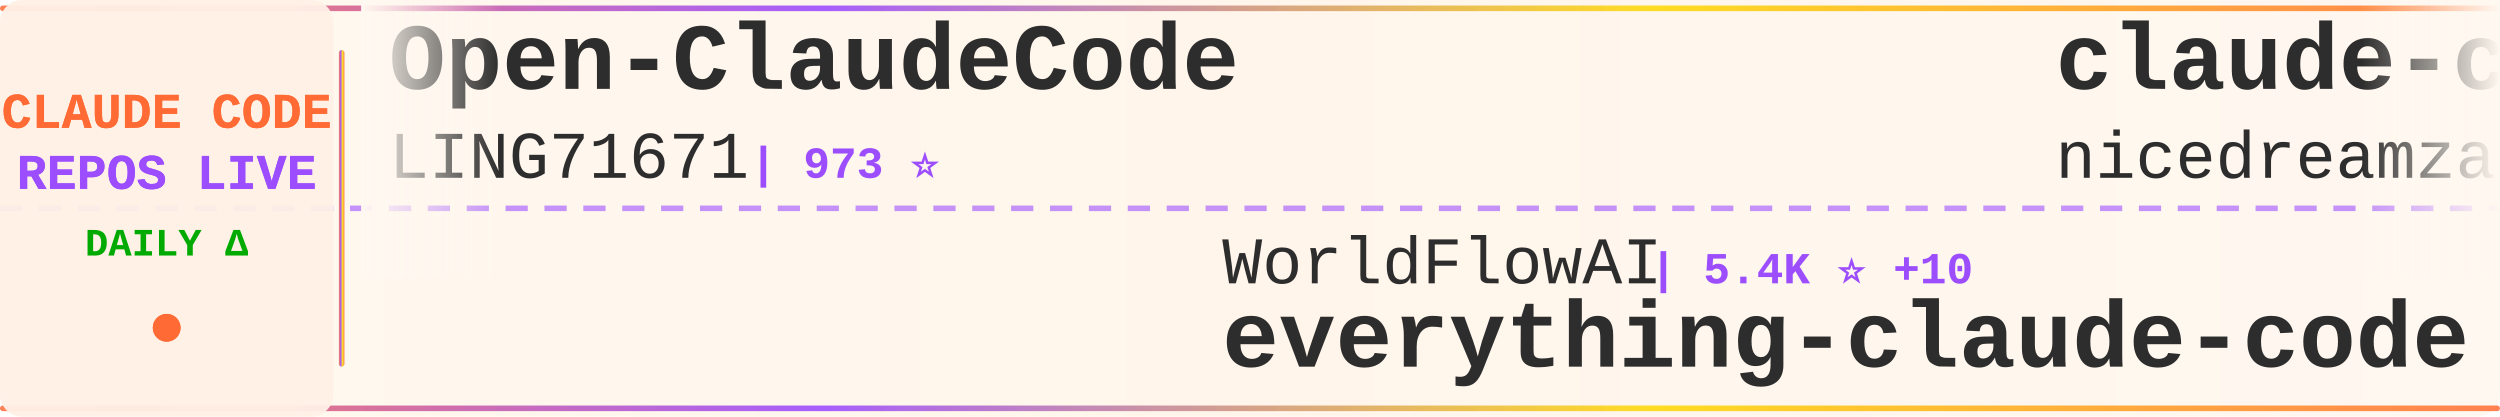
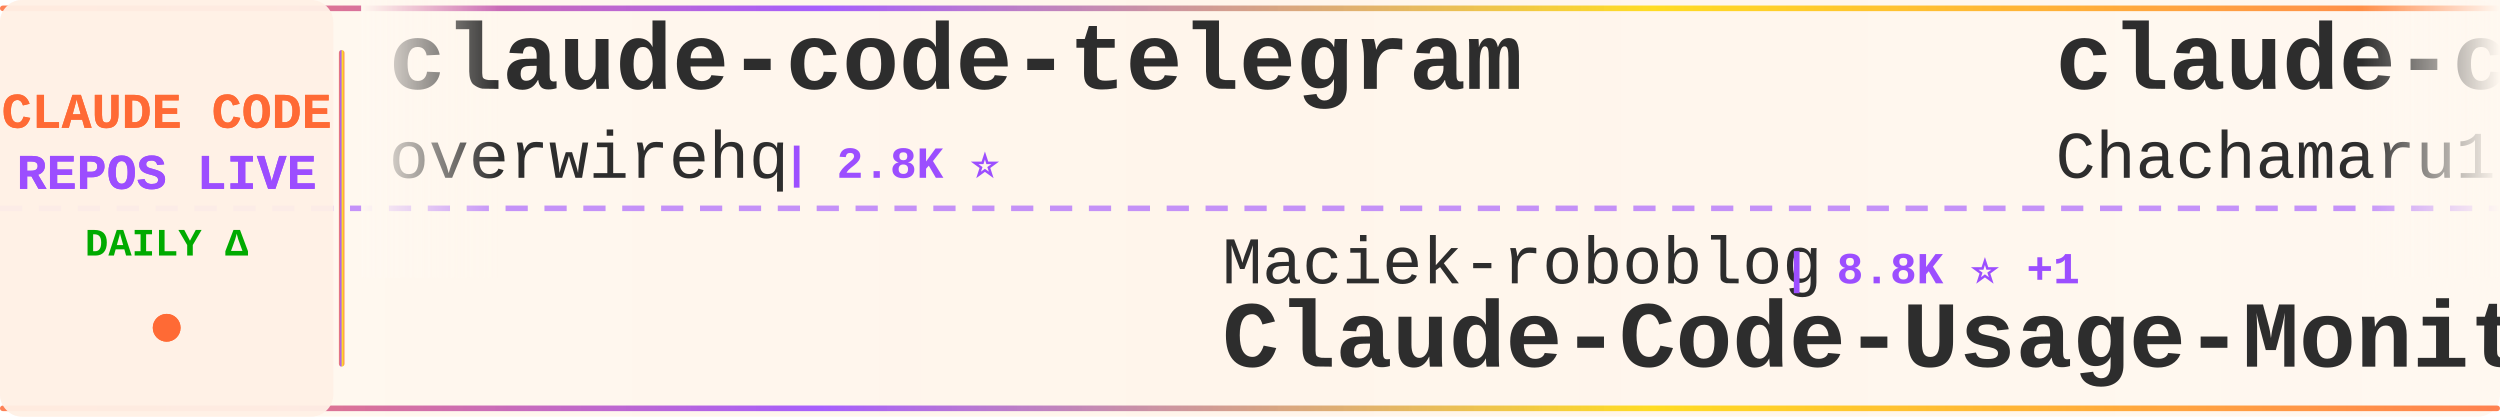
<svg xmlns="http://www.w3.org/2000/svg" width="900" height="150">
  <defs>
    <linearGradient id="tickerBg" x1="0%" y1="0%" x2="100%" y2="0%">
      <stop offset="0%" style="stop-color:#fff8f0;stop-opacity:0.98" />
      <stop offset="50%" style="stop-color:#fff5eb;stop-opacity:1" />
      <stop offset="100%" style="stop-color:#fff8f0;stop-opacity:0.98" />
    </linearGradient>
    <linearGradient id="borderGrad" x1="0%" y1="0%" x2="100%" y2="0%">
      <stop offset="0%" style="stop-color:#FF6B35;stop-opacity:0.85">
        <animate attributeName="stop-opacity" values="0.85;1;0.85" dur="2s" repeatCount="indefinite" />
      </stop>
      <stop offset="33%" style="stop-color:#9C4EFF;stop-opacity:0.9">
        <animate attributeName="stop-opacity" values="0.9;1;0.9" dur="2.2s" repeatCount="indefinite" />
      </stop>
      <stop offset="66%" style="stop-color:#FFD700;stop-opacity:0.85">
        <animate attributeName="stop-opacity" values="0.85;1;0.85" dur="1.8s" repeatCount="indefinite" />
      </stop>
      <stop offset="100%" style="stop-color:#FF6B35;stop-opacity:0.85">
        <animate attributeName="stop-opacity" values="0.85;1;0.85" dur="2s" repeatCount="indefinite" />
      </stop>
    </linearGradient>
    <filter id="textGlow">
      <feGaussianBlur stdDeviation="0.15" result="coloredBlur" />
      <feMerge>
        <feMergeNode in="coloredBlur" />
        <feMergeNode in="SourceGraphic" />
      </feMerge>
    </filter>
    <filter id="metricGlow">
      <feGaussianBlur stdDeviation="0.2" result="coloredBlur" />
      <feMerge>
        <feMergeNode in="coloredBlur" />
        <feMergeNode in="SourceGraphic" />
      </feMerge>
    </filter>
    <linearGradient id="leftFade" x1="0%" y1="0%" x2="100%" y2="0%">
      <stop offset="0%" style="stop-color:#fff8f0;stop-opacity:1" />
      <stop offset="100%" style="stop-color:#fff8f0;stop-opacity:0" />
    </linearGradient>
    <linearGradient id="rightFade" x1="0%" y1="0%" x2="100%" y2="0%">
      <stop offset="0%" style="stop-color:#fff8f0;stop-opacity:0" />
      <stop offset="100%" style="stop-color:#fff8f0;stop-opacity:1" />
    </linearGradient>
  </defs>
  <rect width="900" height="150" fill="url(#tickerBg)" rx="8" />
  <rect x="0" y="2" width="900" height="2" fill="url(#borderGrad)" rx="1" />
  <rect x="0" y="146" width="900" height="2" fill="url(#borderGrad)" rx="1" />
  <line x1="0" y1="75" x2="900" y2="75" stroke="#9C4EFF" stroke-width="2" stroke-dasharray="8 6" opacity="0.6" />
  <rect x="0" y="0" width="120" height="150" fill="#fff0e6" opacity="0.95" rx="8" />
  <text x="60" y="46" font-family="'Courier New', monospace" font-size="18" font-weight="bold" fill="#FF6B35" text-anchor="middle" filter="url(#textGlow)">
    CLAUDE CODE
  </text>
  <text x="60" y="68" font-family="'Courier New', monospace" font-size="18" font-weight="bold" fill="#9C4EFF" text-anchor="middle" filter="url(#textGlow)">
    REPOS LIVE
  </text>
  <text x="60" y="92" font-family="'Courier New', monospace" font-size="14" font-weight="bold" fill="#00aa00" text-anchor="middle">
    DAILY Δ
  </text>
  <circle cx="60" cy="118" r="5" fill="#FF6B35" filter="url(#metricGlow)">
    <animate attributeName="r" values="4;6;4" dur="1.5s" repeatCount="indefinite" />
    <animate attributeName="opacity" values="0.6;1;0.6" dur="1.5s" repeatCount="indefinite" />
  </circle>
  <rect x="122" y="18" width="2" height="114" fill="url(#borderGrad)" rx="1" />
  <clipPath id="tickerClip">
    <rect x="130" y="0" width="770" height="150" />
  </clipPath>
  <g clip-path="url(#tickerClip)">
    <g id="tickerItems">
      <animateTransform attributeName="transform" attributeType="XML" type="translate" from="0 0" to="-3000 0" dur="54s" repeatCount="indefinite" />
      <g transform="translate(0, 0)">
-         <text x="140" y="32" font-family="'Courier New', monospace" font-size="34" font-weight="bold" fill="#2d2d2d">Open-ClaudeCode</text>
-         <text x="140" y="64" font-family="'Courier New', monospace" font-size="24" font-weight="normal" fill="#2d2d2d" opacity="1.0">LING71671</text>
-         <text x="270" y="64" font-family="'Courier New', monospace" font-size="16" font-weight="bold" fill="#9C4EFF"> | 973 ⭐</text>
+         <text x="140" y="32" font-family="'Courier New', monospace" font-size="34" font-weight="bold" fill="#2d2d2d">claude-code-telegram</text>
+         <text x="140" y="64" font-family="'Courier New', monospace" font-size="24" font-weight="normal" fill="#2d2d2d" opacity="1.0">overwirehq</text>
+         <text x="282" y="64" font-family="'Courier New', monospace" font-size="16" font-weight="bold" fill="#9C4EFF"> | 2.8K ⭐</text>
      </g>
      <g transform="translate(300, 0)">
-         <text x="140" y="102" font-family="'Courier New', monospace" font-size="24" font-weight="normal" fill="#2d2d2d" opacity="1.0">WorldFlowAI</text>
-         <text x="294" y="102" font-family="'Courier New', monospace" font-size="16" font-weight="bold" fill="#9C4EFF"> | 5.4K ⭐ +10</text>
-         <text x="140" y="132" font-family="'Courier New', monospace" font-size="34" font-weight="bold" fill="#2d2d2d">everything-claude-code</text>
+         <text x="140" y="102" font-family="'Courier New', monospace" font-size="24" font-weight="normal" fill="#2d2d2d" opacity="1.0">Maciek-roboblog</text>
+         <text x="342" y="102" font-family="'Courier New', monospace" font-size="16" font-weight="bold" fill="#9C4EFF"> | 8.8K ⭐ +1</text>
+         <text x="140" y="132" font-family="'Courier New', monospace" font-size="34" font-weight="bold" fill="#2d2d2d">Claude-Code-Usage-Monito...</text>
      </g>
      <g transform="translate(600, 0)">
-         <text x="140" y="32" font-family="'Courier New', monospace" font-size="34" font-weight="bold" fill="#2d2d2d">claude-code-local</text>
-         <text x="140" y="64" font-family="'Courier New', monospace" font-size="24" font-weight="normal" fill="#2d2d2d" opacity="1.0">nicedreamzapp</text>
-         <text x="318" y="64" font-family="'Courier New', monospace" font-size="16" font-weight="bold" fill="#9C4EFF"> | 3.4K ⭐</text>
+         <text x="140" y="32" font-family="'Courier New', monospace" font-size="34" font-weight="bold" fill="#2d2d2d">claude-code-harness</text>
+         <text x="140" y="64" font-family="'Courier New', monospace" font-size="24" font-weight="normal" fill="#2d2d2d" opacity="1.0">Chachamaru127</text>
+         <text x="318" y="64" font-family="'Courier New', monospace" font-size="16" font-weight="bold" fill="#9C4EFF"> | 3.2K ⭐</text>
      </g>
      <g transform="translate(900, 0)">
-         <text x="140" y="102" font-family="'Courier New', monospace" font-size="24" font-weight="normal" fill="#2d2d2d" opacity="1.0">anthropics</text>
-         <text x="282" y="102" font-family="'Courier New', monospace" font-size="16" font-weight="bold" fill="#9C4EFF"> | 153.3K ⭐ +20</text>
+         <text x="140" y="102" font-family="'Courier New', monospace" font-size="24" font-weight="normal" fill="#2d2d2d" opacity="1.0">Piebald-AI</text>
+         <text x="282" y="102" font-family="'Courier New', monospace" font-size="16" font-weight="bold" fill="#9C4EFF"> | 13.0K ⭐ +2</text>
+         <text x="140" y="132" font-family="'Courier New', monospace" font-size="34" font-weight="bold" fill="#2d2d2d">claude-code-system-promp...</text>
+       </g>
+       <g transform="translate(1200, 0)">
+         <text x="140" y="32" font-family="'Courier New', monospace" font-size="34" font-weight="bold" fill="#2d2d2d">system_prompts_leaks</text>
+         <text x="140" y="64" font-family="'Courier New', monospace" font-size="24" font-weight="normal" fill="#2d2d2d" opacity="1.0">asgeirtj</text>
+         <text x="258" y="64" font-family="'Courier New', monospace" font-size="16" font-weight="bold" fill="#9C4EFF"> | 70.2K ⭐ +13</text>
+       </g>
+       <g transform="translate(1500, 0)">
+         <text x="140" y="102" font-family="'Courier New', monospace" font-size="24" font-weight="normal" fill="#2d2d2d" opacity="1.0">alex000kim</text>
+         <text x="282" y="102" font-family="'Courier New', monospace" font-size="16" font-weight="bold" fill="#9C4EFF"> | 237 ⭐</text>
        <text x="140" y="132" font-family="'Courier New', monospace" font-size="34" font-weight="bold" fill="#2d2d2d">claude-code</text>
      </g>
-       <g transform="translate(1200, 0)">
+       <g transform="translate(1800, 0)">
+         <text x="140" y="32" font-family="'Courier New', monospace" font-size="34" font-weight="bold" fill="#2d2d2d">awesome-claude-code</text>
+         <text x="140" y="64" font-family="'Courier New', monospace" font-size="24" font-weight="normal" fill="#2d2d2d" opacity="1.0">jqueryscript</text>
+         <text x="306" y="64" font-family="'Courier New', monospace" font-size="16" font-weight="bold" fill="#9C4EFF"> | 534 ⭐</text>
+       </g>
+       <g transform="translate(2100, 0)">
+         <text x="140" y="102" font-family="'Courier New', monospace" font-size="24" font-weight="normal" fill="#2d2d2d" opacity="1.0">digitalsamba</text>
+         <text x="306" y="102" font-family="'Courier New', monospace" font-size="16" font-weight="bold" fill="#9C4EFF"> | 2.3K ⭐ +3</text>
+         <text x="140" y="132" font-family="'Courier New', monospace" font-size="34" font-weight="bold" fill="#2d2d2d">claude-code-video-toolki...</text>
+       </g>
+       <g transform="translate(2400, 0)">
        <text x="140" y="32" font-family="'Courier New', monospace" font-size="34" font-weight="bold" fill="#2d2d2d">claude-code-templates</text>
        <text x="140" y="64" font-family="'Courier New', monospace" font-size="24" font-weight="normal" fill="#2d2d2d" opacity="1.0">davila7</text>
-         <text x="246" y="64" font-family="'Courier New', monospace" font-size="16" font-weight="bold" fill="#9C4EFF"> | 32.9K ⭐ +5</text>
-       </g>
-       <g transform="translate(1500, 0)">
-         <text x="140" y="102" font-family="'Courier New', monospace" font-size="24" font-weight="normal" fill="#2d2d2d" opacity="1.0">zebbern</text>
-         <text x="246" y="102" font-family="'Courier New', monospace" font-size="16" font-weight="bold" fill="#9C4EFF"> | 4.7K ⭐</text>
-         <text x="140" y="132" font-family="'Courier New', monospace" font-size="34" font-weight="bold" fill="#2d2d2d">claude-code-guide</text>
-       </g>
-       <g transform="translate(1800, 0)">
-         <text x="140" y="32" font-family="'Courier New', monospace" font-size="34" font-weight="bold" fill="#2d2d2d">claude_codex_bridge</text>
-         <text x="140" y="64" font-family="'Courier New', monospace" font-size="24" font-weight="normal" fill="#2d2d2d" opacity="1.0">SeemSeam</text>
-         <text x="258" y="64" font-family="'Courier New', monospace" font-size="16" font-weight="bold" fill="#9C4EFF"> | 3.6K ⭐</text>
-       </g>
-       <g transform="translate(2100, 0)">
-         <text x="140" y="102" font-family="'Courier New', monospace" font-size="24" font-weight="normal" fill="#2d2d2d" opacity="1.0">fazxes</text>
-         <text x="234" y="102" font-family="'Courier New', monospace" font-size="16" font-weight="bold" fill="#9C4EFF"> | 245 ⭐</text>
-         <text x="140" y="132" font-family="'Courier New', monospace" font-size="34" font-weight="bold" fill="#2d2d2d">Claude-code</text>
-       </g>
-       <g transform="translate(2400, 0)">
-         <text x="140" y="32" font-family="'Courier New', monospace" font-size="34" font-weight="bold" fill="#2d2d2d">everything-claude-code-z...</text>
-         <text x="140" y="64" font-family="'Courier New', monospace" font-size="24" font-weight="normal" fill="#2d2d2d" opacity="1.0">xu-xiang</text>
-         <text x="258" y="64" font-family="'Courier New', monospace" font-size="16" font-weight="bold" fill="#9C4EFF"> | 2.0K ⭐</text>
+         <text x="246" y="64" font-family="'Courier New', monospace" font-size="16" font-weight="bold" fill="#9C4EFF"> | 32.9K ⭐ +3</text>
      </g>
      <g transform="translate(2700, 0)">
-         <text x="140" y="102" font-family="'Courier New', monospace" font-size="24" font-weight="normal" fill="#2d2d2d" opacity="1.0">beilingcc</text>
-         <text x="270" y="102" font-family="'Courier New', monospace" font-size="16" font-weight="bold" fill="#9C4EFF"> | 100 ⭐</text>
-         <text x="140" y="132" font-family="'Courier New', monospace" font-size="34" font-weight="bold" fill="#2d2d2d">claude-code</text>
+         <text x="140" y="102" font-family="'Courier New', monospace" font-size="24" font-weight="normal" fill="#2d2d2d" opacity="1.0">SeemSeam</text>
+         <text x="258" y="102" font-family="'Courier New', monospace" font-size="16" font-weight="bold" fill="#9C4EFF"> | 3.6K ⭐ -1</text>
+         <text x="140" y="132" font-family="'Courier New', monospace" font-size="34" font-weight="bold" fill="#2d2d2d">claude_codex_bridge</text>
      </g>
      <g transform="translate(3000, 0)">
-         <text x="140" y="32" font-family="'Courier New', monospace" font-size="34" font-weight="bold" fill="#2d2d2d">Open-ClaudeCode</text>
-         <text x="140" y="64" font-family="'Courier New', monospace" font-size="24" font-weight="normal" fill="#2d2d2d" opacity="1.0">LING71671</text>
-         <text x="270" y="64" font-family="'Courier New', monospace" font-size="16" font-weight="bold" fill="#9C4EFF"> | 973 ⭐</text>
+         <text x="140" y="32" font-family="'Courier New', monospace" font-size="34" font-weight="bold" fill="#2d2d2d">claude-code-telegram</text>
+         <text x="140" y="64" font-family="'Courier New', monospace" font-size="24" font-weight="normal" fill="#2d2d2d" opacity="1.0">overwirehq</text>
+         <text x="282" y="64" font-family="'Courier New', monospace" font-size="16" font-weight="bold" fill="#9C4EFF"> | 2.8K ⭐</text>
      </g>
      <g transform="translate(3300, 0)">
-         <text x="140" y="102" font-family="'Courier New', monospace" font-size="24" font-weight="normal" fill="#2d2d2d" opacity="1.0">WorldFlowAI</text>
-         <text x="294" y="102" font-family="'Courier New', monospace" font-size="16" font-weight="bold" fill="#9C4EFF"> | 5.4K ⭐ +10</text>
-         <text x="140" y="132" font-family="'Courier New', monospace" font-size="34" font-weight="bold" fill="#2d2d2d">everything-claude-code</text>
+         <text x="140" y="102" font-family="'Courier New', monospace" font-size="24" font-weight="normal" fill="#2d2d2d" opacity="1.0">Maciek-roboblog</text>
+         <text x="342" y="102" font-family="'Courier New', monospace" font-size="16" font-weight="bold" fill="#9C4EFF"> | 8.8K ⭐ +1</text>
+         <text x="140" y="132" font-family="'Courier New', monospace" font-size="34" font-weight="bold" fill="#2d2d2d">Claude-Code-Usage-Monito...</text>
      </g>
      <g transform="translate(3600, 0)">
-         <text x="140" y="32" font-family="'Courier New', monospace" font-size="34" font-weight="bold" fill="#2d2d2d">claude-code-local</text>
-         <text x="140" y="64" font-family="'Courier New', monospace" font-size="24" font-weight="normal" fill="#2d2d2d" opacity="1.0">nicedreamzapp</text>
-         <text x="318" y="64" font-family="'Courier New', monospace" font-size="16" font-weight="bold" fill="#9C4EFF"> | 3.4K ⭐</text>
+         <text x="140" y="32" font-family="'Courier New', monospace" font-size="34" font-weight="bold" fill="#2d2d2d">claude-code-harness</text>
+         <text x="140" y="64" font-family="'Courier New', monospace" font-size="24" font-weight="normal" fill="#2d2d2d" opacity="1.0">Chachamaru127</text>
+         <text x="318" y="64" font-family="'Courier New', monospace" font-size="16" font-weight="bold" fill="#9C4EFF"> | 3.2K ⭐</text>
      </g>
      <g transform="translate(3900, 0)">
-         <text x="140" y="102" font-family="'Courier New', monospace" font-size="24" font-weight="normal" fill="#2d2d2d" opacity="1.0">anthropics</text>
-         <text x="282" y="102" font-family="'Courier New', monospace" font-size="16" font-weight="bold" fill="#9C4EFF"> | 153.3K ⭐ +20</text>
-         <text x="140" y="132" font-family="'Courier New', monospace" font-size="34" font-weight="bold" fill="#2d2d2d">claude-code</text>
+         <text x="140" y="102" font-family="'Courier New', monospace" font-size="24" font-weight="normal" fill="#2d2d2d" opacity="1.0">Piebald-AI</text>
+         <text x="282" y="102" font-family="'Courier New', monospace" font-size="16" font-weight="bold" fill="#9C4EFF"> | 13.0K ⭐ +2</text>
+         <text x="140" y="132" font-family="'Courier New', monospace" font-size="34" font-weight="bold" fill="#2d2d2d">claude-code-system-promp...</text>
      </g>
    </g>
  </g>
  <rect x="130" y="0" width="50" height="100" fill="url(#leftFade)" />
  <rect x="850" y="0" width="50" height="100" fill="url(#rightFade)" />
</svg>
